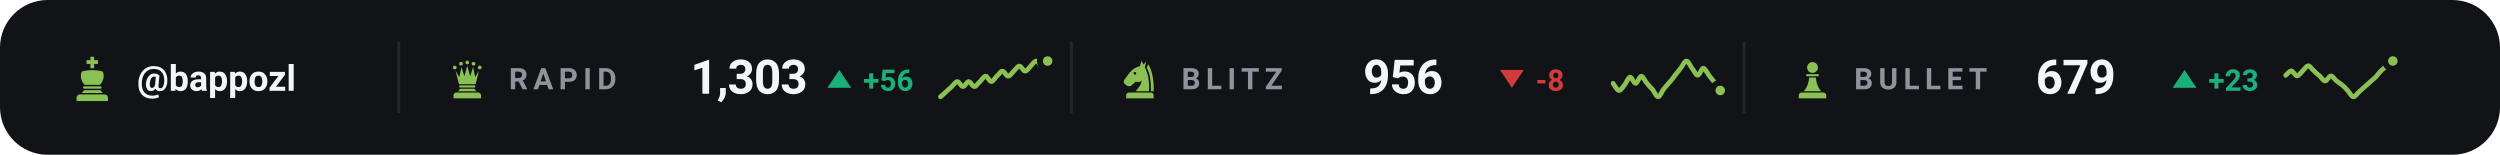
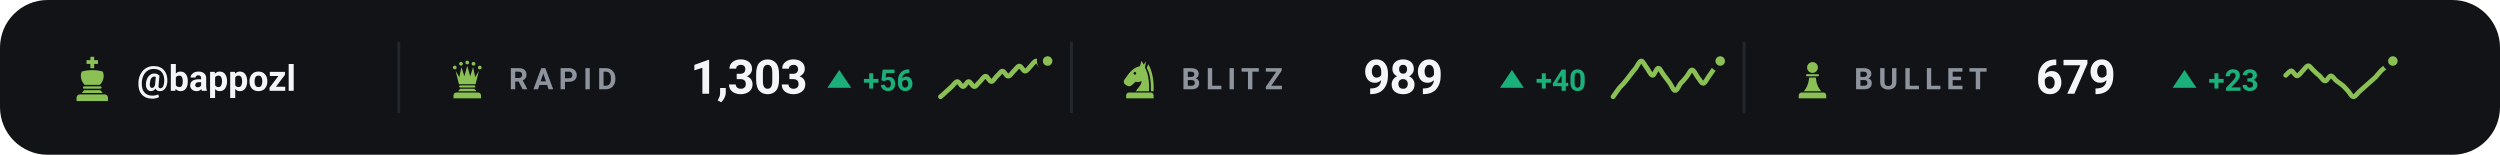
<svg xmlns="http://www.w3.org/2000/svg" viewBox="0 0 840 52" width="840" height="52" role="img" aria-label="Chess.com ratings of bappozl">
  <style>svg{font-family:-apple-system,BlinkMacSystemFont,'Segoe UI',Roboto,'Helvetica Neue',Arial,sans-serif}text{fill:#f4f5f7;white-space:pre}.bg{fill:#111317}.acc{fill:#8ac054}.win{fill:#1baf7a}.draw{fill:#8b8f96}.loss{fill:#d03b3b}.lbl{font-size:10px;font-weight:600;letter-spacing:.18em;fill:#8d949d}.cap{font-size:10.5px;font-weight:500;fill:#8d949d}.num{font-family:-apple-system,BlinkMacSystemFont,'Segoe UI',Roboto,'Helvetica Neue',Arial,sans-serif;font-weight:700;letter-spacing:-.02em}.tick{font-size:9px;font-weight:500;fill:#8d949d;opacity:.75}.dl{font-size:10px;font-weight:600}.rule{stroke:#22262d;stroke-width:1;fill:none}.grid{stroke:#22262d;stroke-width:1;fill:none;opacity:.7}.ln{fill:none;stroke:#8ac054;stroke-width:2;stroke-linecap:round;stroke-linejoin:round}.ring{stroke:#111317;stroke-width:2}.hollow{fill:none;stroke-width:1.5}.sq{fill:#f4f5f7;opacity:.035}</style>
  <rect class="bg" width="840" height="52" rx="16" />
  <g class="acc" transform="translate(23.0,18.6) scale(0.16)">
    <path d="M46 3h8v7h8v8h-8v9h-8v-9h-8v-8h8z" />
    <path d="M28 34c7-2 14-3 22-3s15 1 22 3c4 8 2 20-6 28H34c-8-8-10-20-6-28z" />
    <path d="M33 65h34a2.5 2.5 0 0 1 0 5H33a2.5 2.5 0 0 1 0-5z" />
    <path d="M33 73h34l5 6H28z" />
    <path d="M24 82h52a7 7 0 0 1 7 7v7H17v-7a7 7 0 0 1 7-7z" />
  </g>
  <text x="46" y="30.5" style="font-size:12px;font-weight:600">@bappozl</text>
  <line class="rule" x1="134" y1="14" x2="134" y2="38" />
  <g class="acc" transform="translate(150.0,19.6) scale(0.14)">
    <circle cx="20" cy="22" r="4.5" />
    <circle cx="35" cy="13" r="4.5" />
    <circle cx="50" cy="10" r="4.5" />
    <circle cx="65" cy="13" r="4.5" />
    <circle cx="80" cy="22" r="4.5" />
    <path d="M30 62L22 30L31 45L36 21L43 43L50 18L57 43L64 21L69 45L78 30L70 62z" />
    <path d="M33 65h34a2.5 2.5 0 0 1 0 5H33a2.5 2.5 0 0 1 0-5z" />
    <path d="M33 73h34l5 6H28z" />
    <path d="M24 82h52a7 7 0 0 1 7 7v7H17v-7a7 7 0 0 1 7-7z" />
  </g>
  <text class="lbl" x="171" y="30">RAPID</text>
  <text class="num" x="232" y="31.5" style="font-size:16px">1,303</text>
  <path fill="#1baf7a" d="M282 23.5L286 29.5H278Z" />
  <text class="dl" x="290" y="30.5" style="fill:#1baf7a">+56</text>
  <path class="ln" style="stroke-width:1.6" d="M316.0 32.5C316.3 32.3 317.3 31.4 317.9 30.8C318.5 30.2 319.2 29.7 319.8 29.1C320.4 28.5 321.1 27.4 321.7 27.4C322.3 27.4 322.9 29.1 323.6 29.1C324.2 29.1 324.8 27.4 325.5 27.4C326.1 27.4 326.7 29.1 327.4 29.1C328.0 29.1 328.6 27.9 329.3 27.4C329.9 26.8 330.5 25.6 331.2 25.6C331.8 25.6 332.4 27.4 333.1 27.4C333.7 27.4 334.3 26.2 334.9 25.6C335.6 25.1 336.2 23.9 336.8 23.9C337.5 23.9 338.1 25.6 338.7 25.6C339.4 25.6 340.0 24.5 340.6 23.9C341.3 23.3 341.9 22.2 342.5 22.2C343.2 22.2 343.8 23.9 344.4 23.9C345.1 23.9 345.7 22.8 346.3 22.2C346.9 21.6 347.6 20.5 348.2 20.5C348.8 20.5 349.5 22.2 350.1 22.2C350.7 22.2 351.7 20.7 352.0 20.5" />
  <circle class="acc ring" cx="352.0" cy="20.5" r="2.6" />
  <line class="rule" x1="360" y1="14" x2="360" y2="38" />
  <g class="acc" transform="translate(376.0,19.6) scale(0.14)">
    <path fill-rule="evenodd" d="M54 6L50 19C40 21 31 27 24 36L13 51C10 55 11 60 15 63L20 66C24 68 28 67 31 64L40 56C45 58 50 57 54 54C54 64 46 70 40 79H72C73 56 70 36 62 22L65 7L59 15zM41.2 36a3.2 3.2 0 1 0-6.4 0 3.2 3.2 0 1 0 6.4 0z" />
    <path d="M70 14C80 30 84 54 83 79H76.5C77 55 74 36 66.5 23z" />
    <path d="M24 82h52a7 7 0 0 1 7 7v7H17v-7a7 7 0 0 1 7-7z" />
  </g>
  <text class="lbl" x="397" y="30">BLITZ</text>
-   <text class="num" x="458" y="31.5" style="font-size:16px">956</text>
-   <path fill="#d03b3b" d="M508 29.5L512 23.5H504Z" />
-   <text class="dl" x="516" y="30.5" style="fill:#d03b3b">-8</text>
-   <path class="ln" style="stroke-width:1.6" d="M542.0 28.0C542.3 28.4 543.3 30.3 543.9 30.4C544.5 30.5 545.2 29.4 545.8 28.6C546.4 27.9 547.1 26.0 547.7 25.9C548.3 25.8 548.9 28.1 549.6 28.0C550.2 28.0 550.8 25.6 551.5 25.6C552.1 25.6 552.7 27.3 553.4 28.0C554.0 28.8 554.6 29.4 555.3 30.1C555.9 30.9 556.5 32.6 557.2 32.5C557.8 32.5 558.4 30.6 559.1 29.8C559.7 29.0 560.3 28.5 560.9 27.7C561.6 27.0 562.2 26.1 562.8 25.3C563.5 24.5 564.1 23.7 564.7 22.9C565.4 22.1 566.0 20.5 566.6 20.5C567.3 20.5 567.9 22.1 568.5 22.9C569.2 23.7 569.8 25.3 570.4 25.3C571.1 25.3 571.7 22.9 572.3 22.9C572.9 22.9 573.6 24.5 574.2 25.3C574.8 26.1 575.5 26.9 576.1 27.7C576.7 28.6 577.7 30.0 578.0 30.4" />
-   <circle class="acc ring" cx="578.0" cy="30.4" r="2.6" />
+   <text class="num" x="458" y="31.5" style="font-size:16px">989</text>
+   <path fill="#1baf7a" d="M508 23.5L512 29.5H504Z" />
+   <text class="dl" x="516" y="30.5" style="fill:#1baf7a">+40</text>
+   <path class="ln" style="stroke-width:1.6" d="M542.0 32.5C542.3 32.1 543.3 30.6 543.9 29.8C544.5 29.0 545.2 28.5 545.8 27.7C546.4 27.0 547.1 26.1 547.7 25.3C548.3 24.5 548.9 23.7 549.6 22.9C550.2 22.1 550.8 20.5 551.5 20.5C552.1 20.5 552.7 22.1 553.4 22.9C554.0 23.7 554.6 25.3 555.3 25.3C555.9 25.3 556.5 22.9 557.2 22.9C557.8 22.9 558.4 24.5 559.1 25.3C559.7 26.1 560.3 26.9 560.9 27.7C561.6 28.6 562.2 30.4 562.8 30.4C563.5 30.5 564.1 28.8 564.7 28.0C565.4 27.3 566.0 26.7 566.6 25.9C567.3 25.1 567.9 23.5 568.5 23.5C569.2 23.5 569.8 25.1 570.4 25.9C571.1 26.7 571.7 28.1 572.3 28.0C572.9 28.0 573.6 26.4 574.2 25.6C574.8 24.7 575.5 23.7 576.1 22.9C576.7 22.0 577.7 20.9 578.0 20.5" />
+   <circle class="acc ring" cx="578.0" cy="20.5" r="2.6" />
  <line class="rule" x1="586" y1="14" x2="586" y2="38" />
  <g class="acc" transform="translate(602.0,19.6) scale(0.14)">
    <circle cx="50" cy="22" r="13" />
    <path d="M37 38h26a2.5 2.5 0 0 1 0 5H37a2.5 2.5 0 0 1 0-5z" />
    <path d="M42 46h16c1 13 5 24 13 33H29c8-9 12-20 13-33z" />
    <path d="M24 82h52a7 7 0 0 1 7 7v7H17v-7a7 7 0 0 1 7-7z" />
  </g>
  <text class="lbl" x="623" y="30">BULLET</text>
  <text class="num" x="684" y="31.5" style="font-size:16px">679</text>
  <path fill="#1baf7a" d="M734 23.5L738 29.5H730Z" />
  <text class="dl" x="742" y="30.5" style="fill:#1baf7a">+23</text>
  <path class="ln" style="stroke-width:1.6" d="M768.0 25.3C768.3 25.1 769.3 23.8 769.9 23.8C770.5 23.9 771.2 25.5 771.8 25.5C772.4 25.5 773.1 24.4 773.7 23.8C774.3 23.3 774.9 22.1 775.6 22.1C776.2 22.1 776.8 23.3 777.5 23.8C778.1 24.4 778.7 25.0 779.4 25.5C780.0 26.1 780.6 27.2 781.3 27.2C781.9 27.2 782.5 25.5 783.2 25.5C783.8 25.5 784.4 26.7 785.1 27.2C785.7 27.7 786.3 28.0 786.9 28.5C787.6 29.0 788.2 29.8 788.8 30.4C789.5 31.1 790.1 32.5 790.7 32.5C791.4 32.6 792.0 31.4 792.6 30.9C793.3 30.3 793.9 29.7 794.5 29.2C795.2 28.6 795.8 28.0 796.4 27.5C797.1 26.9 797.7 26.4 798.3 25.8C798.9 25.1 799.6 24.2 800.2 23.6C800.8 23.0 801.5 22.7 802.1 22.1C802.7 21.6 803.7 20.7 804.0 20.5" />
  <circle class="acc ring" cx="804.0" cy="20.5" r="2.6" />
</svg>
